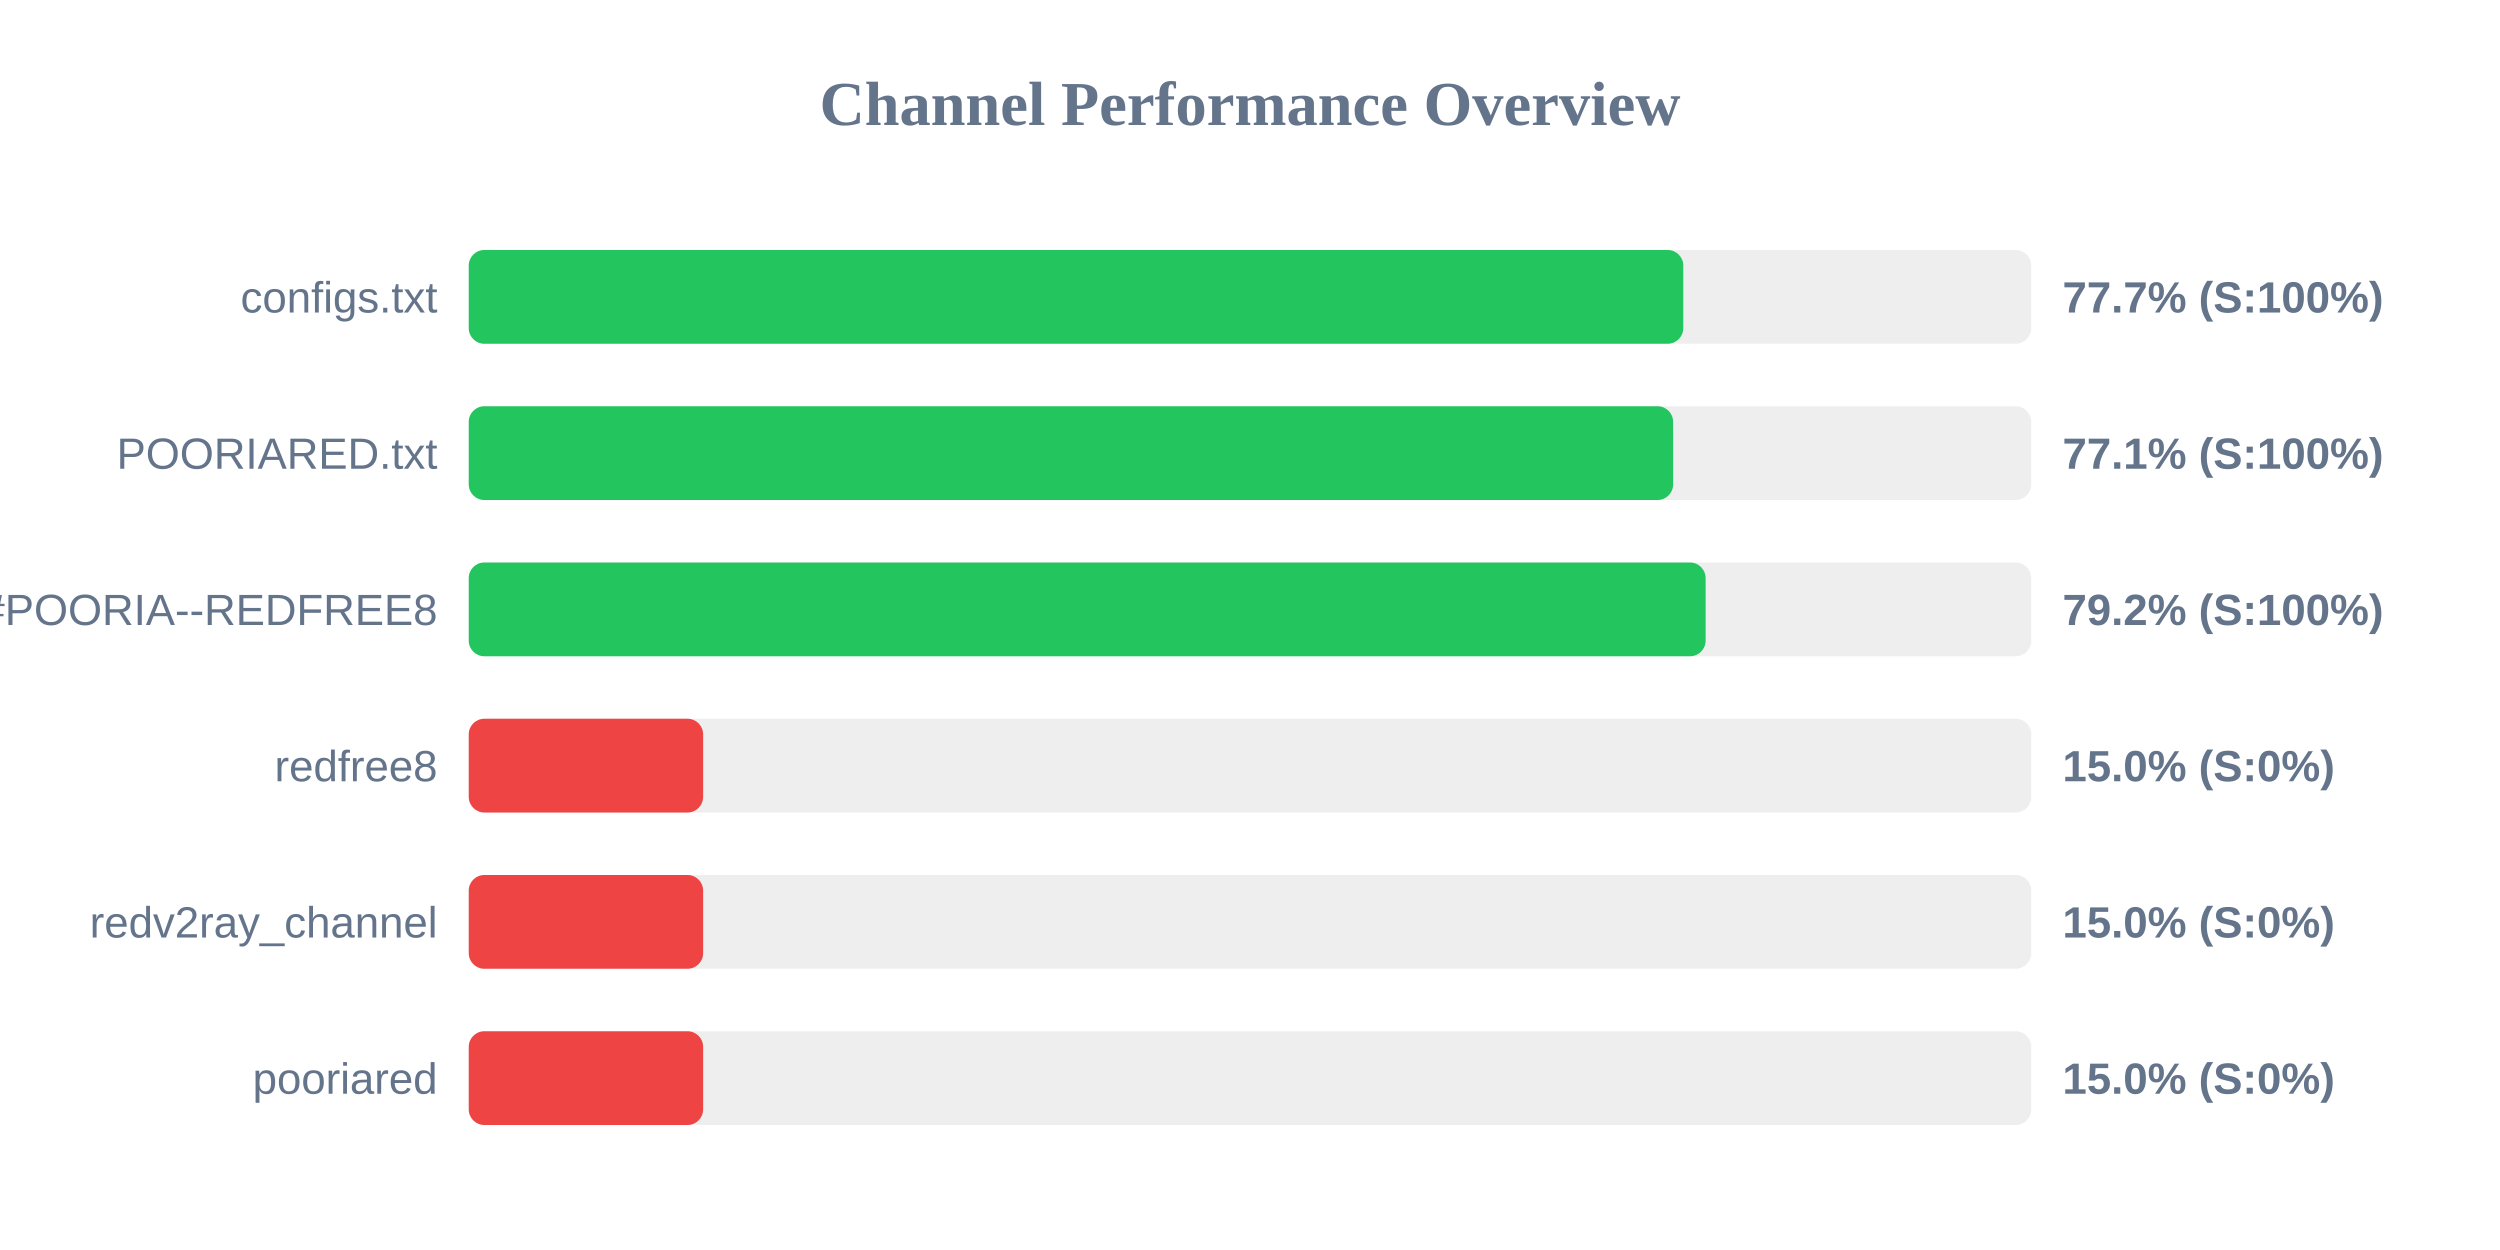
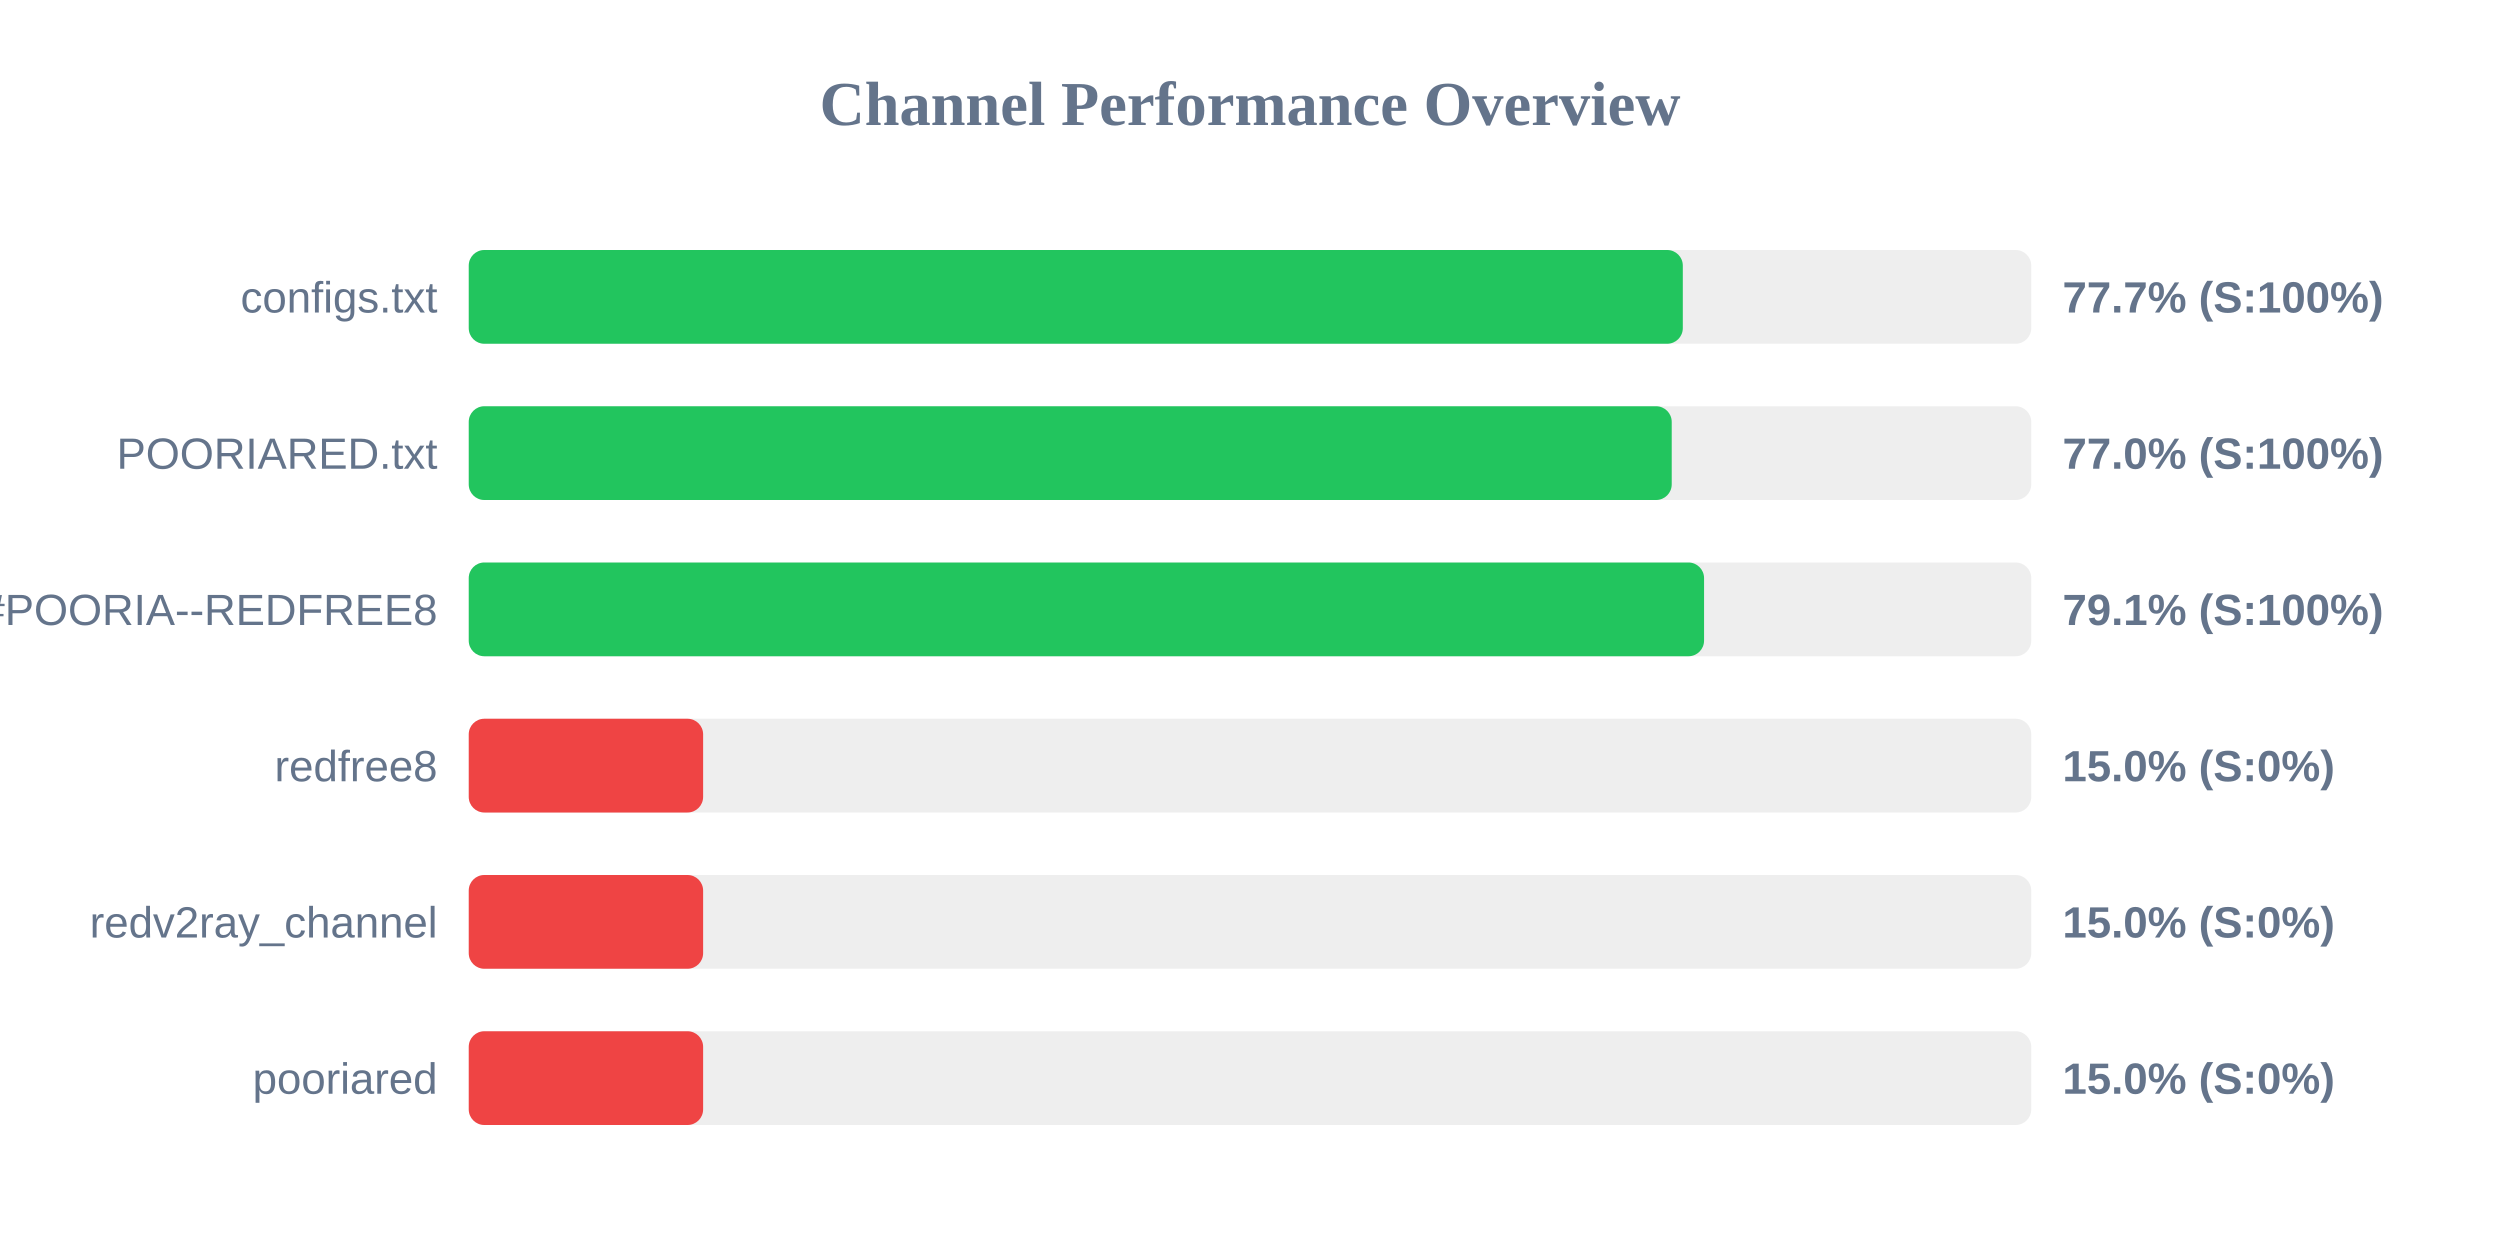
<svg xmlns="http://www.w3.org/2000/svg" width="800" height="400" version="1.1">
  <style>
        .row { font: 14px Arial; fill: #64748b; }
        .score { font: bold 14px Arial; fill: #64748b; }
    </style>
  <text x="400" y="40" text-anchor="middle" font-size="20px" font-weight="bold" fill="#64748b">Channel Performance Overview</text>
  <rect x="150" y="80" width="500" height="30" fill="#eee" rx="5" />
-   <rect x="150" y="80" width="388.65" height="30" fill="#22c55e" rx="5" />
+   <rect x="150" y="80" width="388.5" height="30" fill="#22c55e" rx="5" />
  <text x="140" y="100" text-anchor="end" class="row">configs.txt</text>
  <text x="660" y="100" text-anchor="start" class="score">77.7% (S:100%)</text>
  <rect x="150" y="130" width="500" height="30" fill="#eee" rx="5" />
-   <rect x="150" y="130" width="385.4" height="30" fill="#22c55e" rx="5" />
+   <rect x="150" y="130" width="384.95" height="30" fill="#22c55e" rx="5" />
  <text x="140" y="150" text-anchor="end" class="row">POORIARED.txt</text>
-   <text x="660" y="150" text-anchor="start" class="score">77.1% (S:100%)</text>
+   <text x="660" y="150" text-anchor="start" class="score">77.0% (S:100%)</text>
  <rect x="150" y="180" width="500" height="30" fill="#eee" rx="5" />
-   <rect x="150" y="180" width="395.8" height="30" fill="#22c55e" rx="5" />
+   <rect x="150" y="180" width="395.3" height="30" fill="#22c55e" rx="5" />
  <text x="140" y="200" text-anchor="end" class="row">POORIA--REDFREE8.txt#POORIA--REDFREE8</text>
-   <text x="660" y="200" text-anchor="start" class="score">79.2% (S:100%)</text>
+   <text x="660" y="200" text-anchor="start" class="score">79.1% (S:100%)</text>
  <rect x="150" y="230" width="500" height="30" fill="#eee" rx="5" />
  <rect x="150" y="230" width="75.0" height="30" fill="#ef4444" rx="5" />
  <text x="140" y="250" text-anchor="end" class="row">redfree8</text>
  <text x="660" y="250" text-anchor="start" class="score">15.0% (S:0%)</text>
  <rect x="150" y="280" width="500" height="30" fill="#eee" rx="5" />
  <rect x="150" y="280" width="75.0" height="30" fill="#ef4444" rx="5" />
  <text x="140" y="300" text-anchor="end" class="row">redv2ray_channel</text>
  <text x="660" y="300" text-anchor="start" class="score">15.0% (S:0%)</text>
  <rect x="150" y="330" width="500" height="30" fill="#eee" rx="5" />
  <rect x="150" y="330" width="75.0" height="30" fill="#ef4444" rx="5" />
  <text x="140" y="350" text-anchor="end" class="row">pooriared</text>
  <text x="660" y="350" text-anchor="start" class="score">15.0% (S:0%)</text>
</svg>
